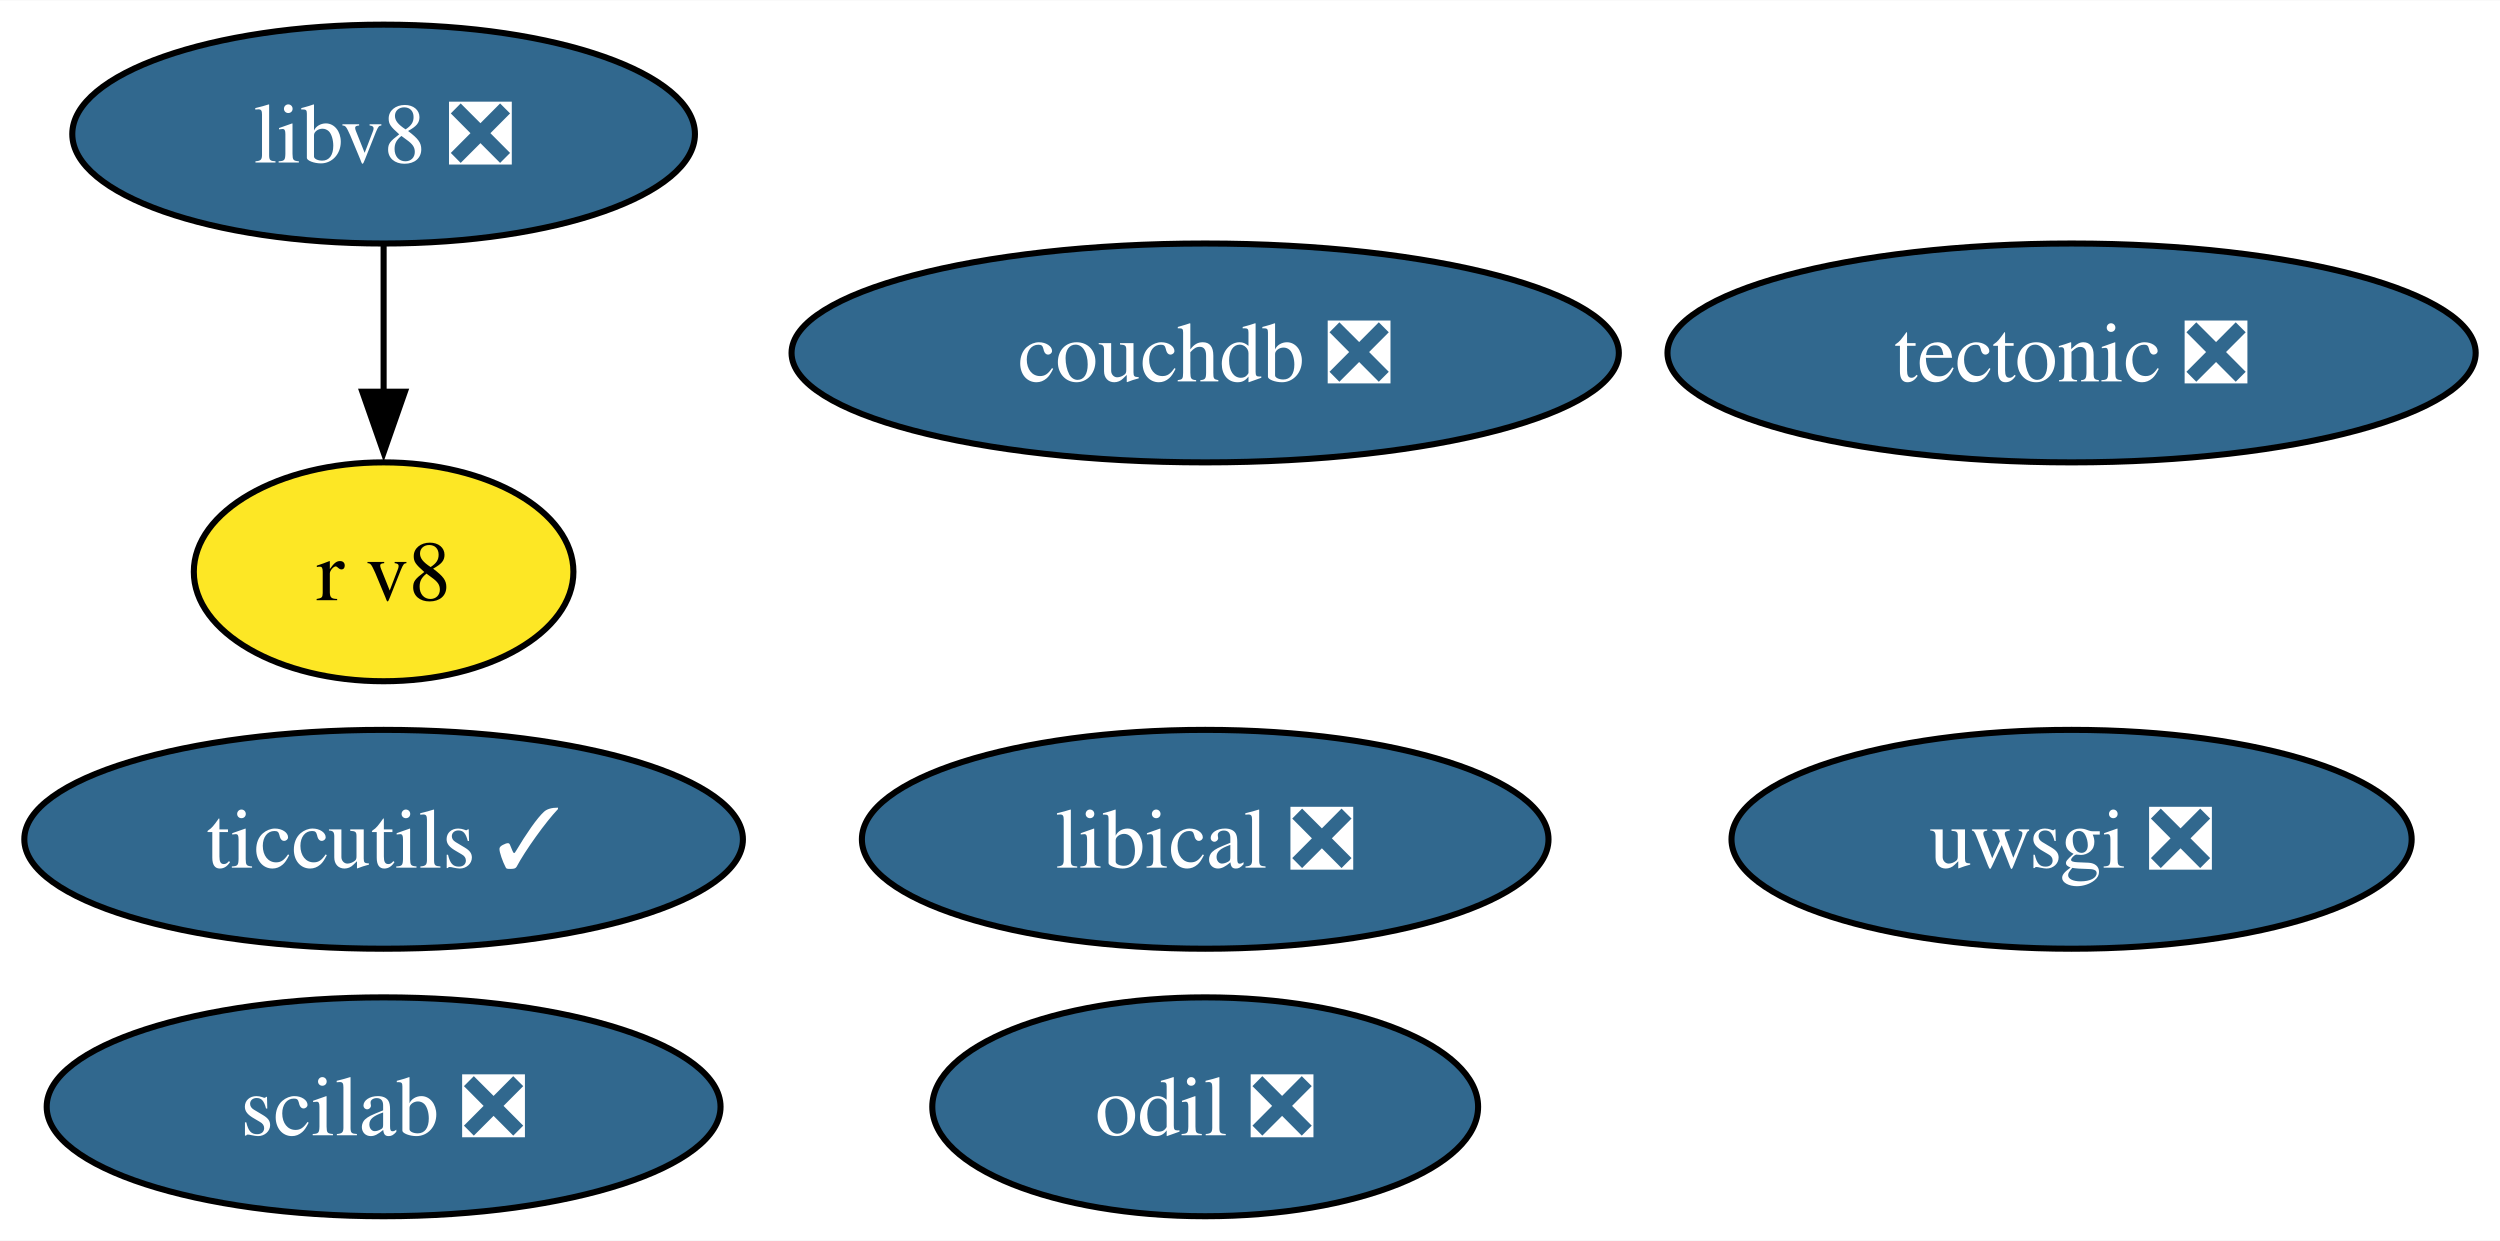
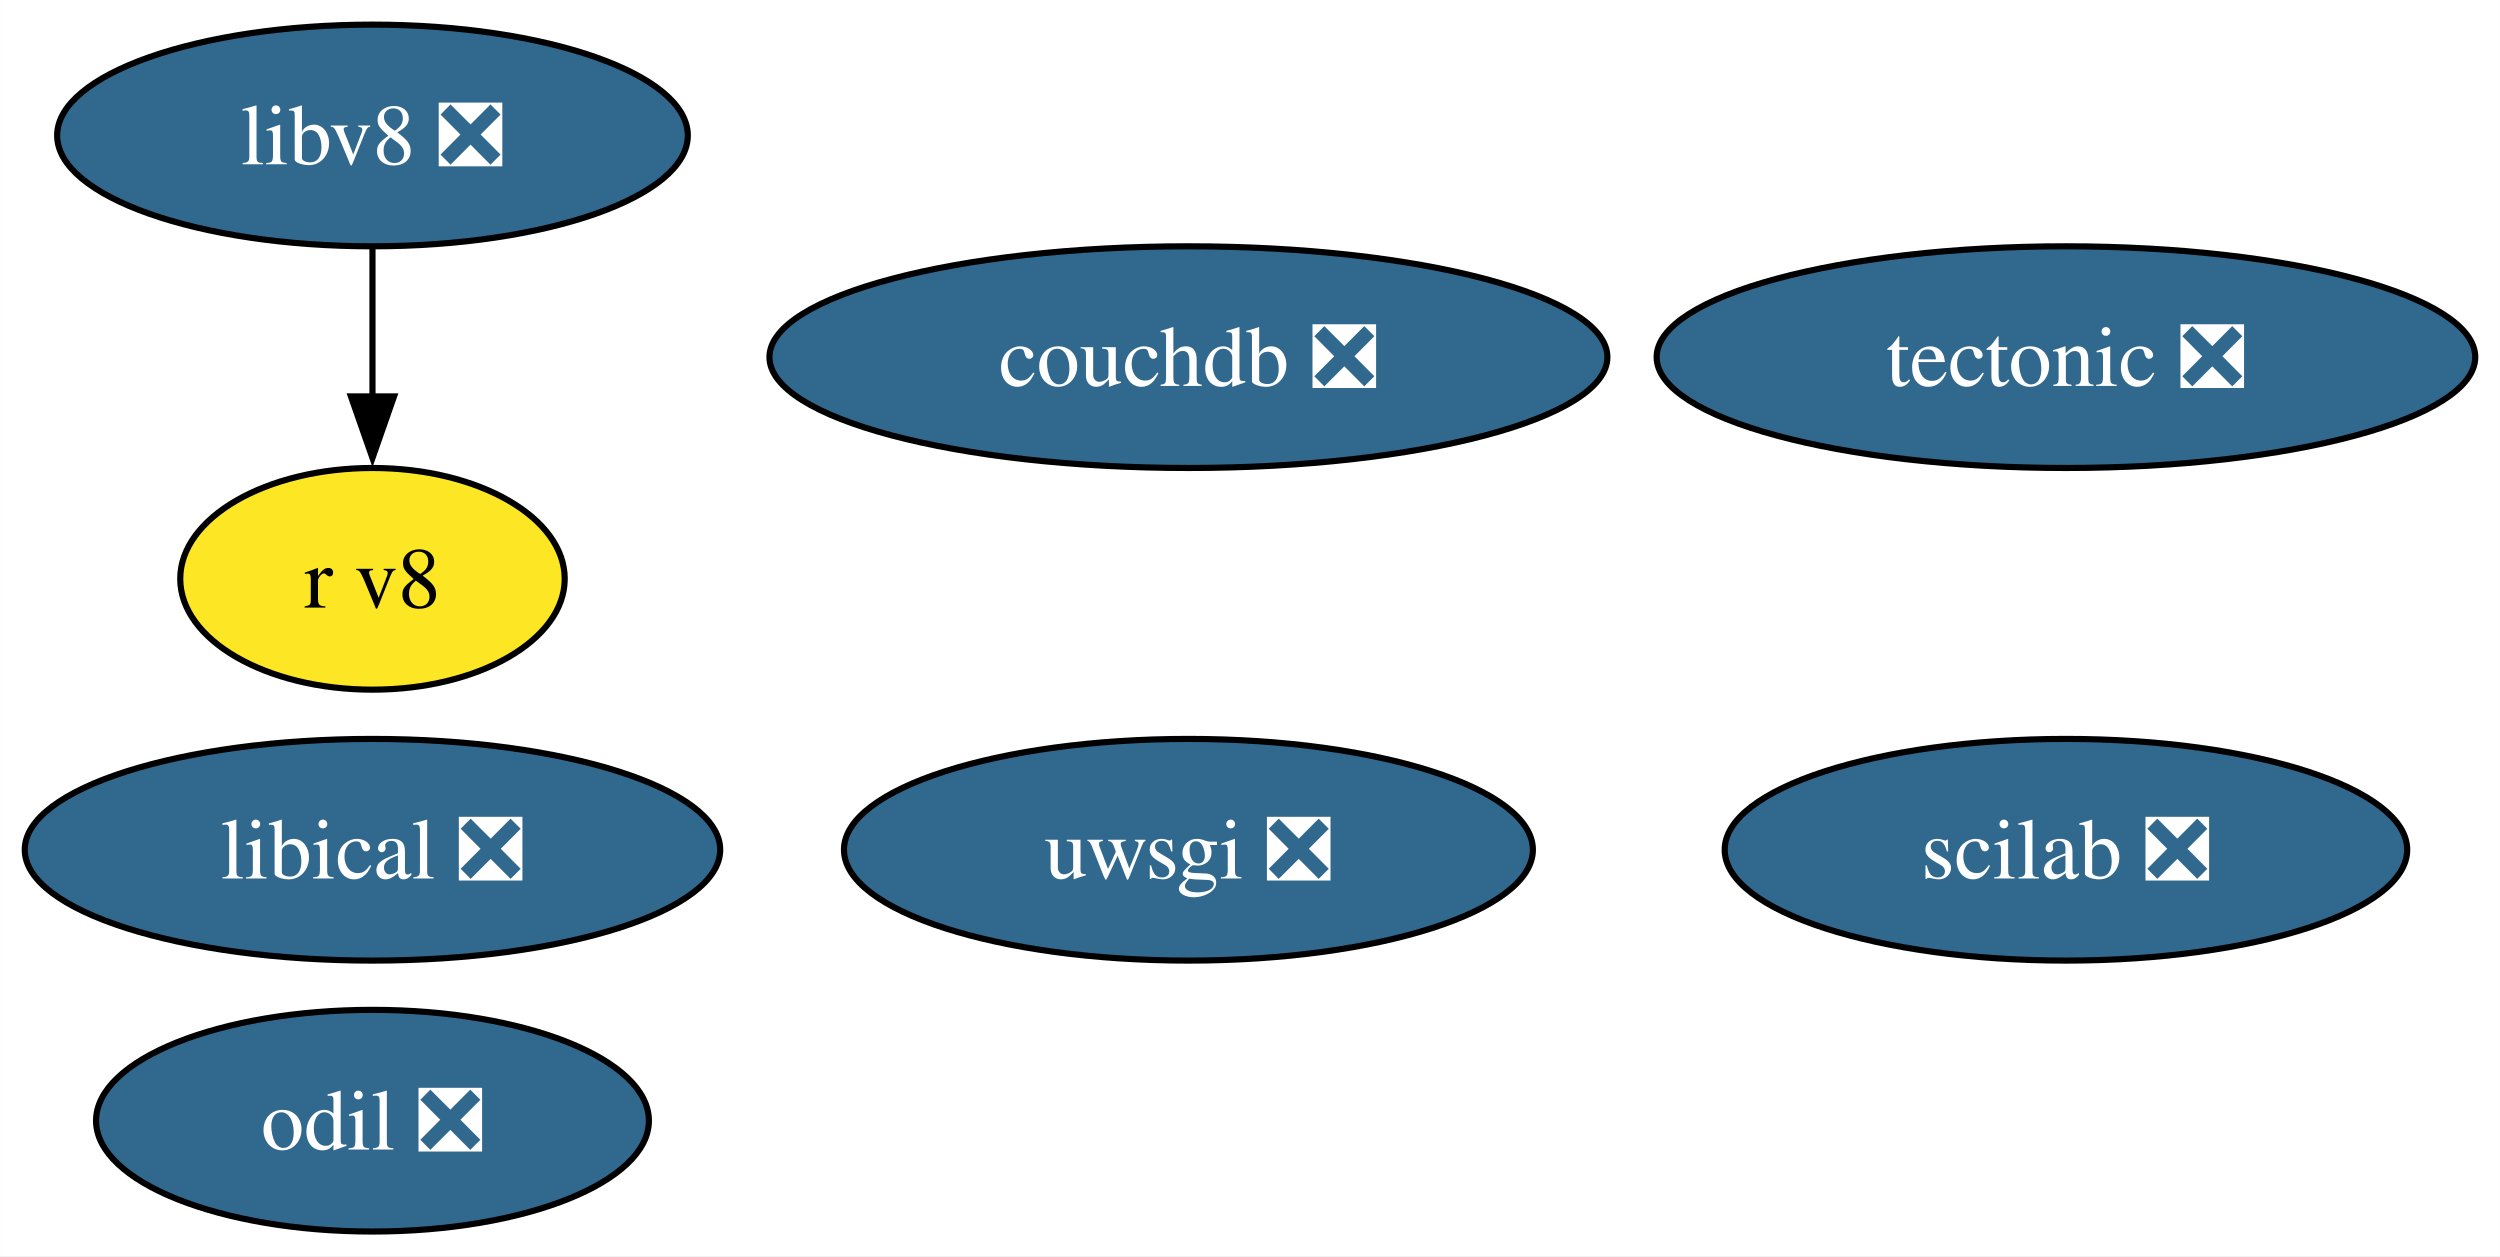
- <svg xmlns="http://www.w3.org/2000/svg" xmlns:xlink="http://www.w3.org/1999/xlink" width="411pt" height="204pt" viewBox="0.00 0.00 411.22 204.00">
+ <svg xmlns="http://www.w3.org/2000/svg" xmlns:xlink="http://www.w3.org/1999/xlink" width="406pt" height="204pt" viewBox="0.00 0.00 405.96 204.00">
  <g id="graph0" class="graph" transform="scale(1 1) rotate(0) translate(4 200)">
-     <polygon fill="white" stroke="none" points="-4,4 -4,-200 407.22,-200 407.22,4 -4,4" />
+     <polygon fill="white" stroke="none" points="-4,4 -4,-200 401.96,-200 401.96,4 -4,4" />
    <g id="node1" class="node">
      <g id="a_node1">
        <a xlink:href="https://github.com/conda-forge/tectonic-feedstock/pull/72" xlink:title="tectonic ❎">
-           <ellipse fill="#31688e" stroke="black" cx="336.75" cy="-142" rx="66.47" ry="18" />
-           <text text-anchor="middle" x="336.75" y="-137.32" font-family="Times,serif" font-size="14.00" fill="white">tectonic ❎</text>
+           <ellipse fill="#31688e" stroke="black" cx="331.49" cy="-142" rx="66.47" ry="18" />
+           <text text-anchor="middle" x="331.49" y="-137.32" font-family="Times,serif" font-size="14.00" fill="white">tectonic ❎</text>
        </a>
      </g>
    </g>
    <g id="node2" class="node">
      <g id="a_node2">
        <a xlink:href="https://github.com/conda-forge/uwsgi-feedstock/pull/83" xlink:title="uwsgi ❎">
-           <ellipse fill="#31688e" stroke="black" cx="336.75" cy="-62" rx="55.94" ry="18" />
-           <text text-anchor="middle" x="336.75" y="-57.33" font-family="Times,serif" font-size="14.00" fill="white">uwsgi ❎</text>
+           <ellipse fill="#31688e" stroke="black" cx="188.98" cy="-62" rx="55.94" ry="18" />
+           <text text-anchor="middle" x="188.98" y="-57.33" font-family="Times,serif" font-size="14.00" fill="white">uwsgi ❎</text>
        </a>
      </g>
    </g>
    <g id="node3" class="node">
      <g id="a_node3">
-         <a xlink:href="https://github.com/conda-forge/ticcutils-feedstock/pull/37" xlink:title="ticcutils ✓">
-           <ellipse fill="#31688e" stroke="black" cx="59.1" cy="-62" rx="59.1" ry="18" />
-           <text text-anchor="middle" x="59.1" y="-57.33" font-family="Times,serif" font-size="14.00" fill="white">ticcutils ✓</text>
+         <a xlink:href="https://github.com/conda-forge/scilab-feedstock/pull/52" xlink:title="scilab ❎">
+           <ellipse fill="#31688e" stroke="black" cx="331.49" cy="-62" rx="55.42" ry="18" />
+           <text text-anchor="middle" x="331.49" y="-57.33" font-family="Times,serif" font-size="14.00" fill="white">scilab ❎</text>
        </a>
      </g>
    </g>
    <g id="node4" class="node">
      <g id="a_node4">
-         <a xlink:href="https://github.com/conda-forge/scilab-feedstock/pull/52" xlink:title="scilab ❎">
-           <ellipse fill="#31688e" stroke="black" cx="59.1" cy="-18" rx="55.42" ry="18" />
-           <text text-anchor="middle" x="59.1" y="-13.32" font-family="Times,serif" font-size="14.00" fill="white">scilab ❎</text>
+         <a xlink:href="https://github.com/conda-forge/libical-feedstock/pull/27" xlink:title="libical ❎">
+           <ellipse fill="#31688e" stroke="black" cx="56.47" cy="-62" rx="56.47" ry="18" />
+           <text text-anchor="middle" x="56.47" y="-57.33" font-family="Times,serif" font-size="14.00" fill="white">libical ❎</text>
        </a>
      </g>
    </g>
    <g id="node5" class="node">
      <g id="a_node5">
-         <a xlink:href="https://github.com/conda-forge/libical-feedstock/pull/27" xlink:title="libical ❎">
-           <ellipse fill="#31688e" stroke="black" cx="194.24" cy="-62" rx="56.47" ry="18" />
-           <text text-anchor="middle" x="194.24" y="-57.33" font-family="Times,serif" font-size="14.00" fill="white">libical ❎</text>
+         <a xlink:href="https://github.com/conda-forge/libv8-feedstock/pull/85" xlink:title="libv8 ❎">
+           <ellipse fill="#31688e" stroke="black" cx="56.47" cy="-178" rx="51.21" ry="18" />
+           <text text-anchor="middle" x="56.47" y="-173.32" font-family="Times,serif" font-size="14.00" fill="white">libv8 ❎</text>
        </a>
      </g>
    </g>
    <g id="node6" class="node">
      <g id="a_node6">
-         <a xlink:href="https://github.com/conda-forge/libv8-feedstock/pull/85" xlink:title="libv8 ❎">
-           <ellipse fill="#31688e" stroke="black" cx="59.1" cy="-178" rx="51.21" ry="18" />
-           <text text-anchor="middle" x="59.1" y="-173.32" font-family="Times,serif" font-size="14.00" fill="white">libv8 ❎</text>
-         </a>
-       </g>
-     </g>
-     <g id="node7" class="node">
-       <g id="a_node7">
        <a xlink:href="https://github.com/conda-forge/r-v8-feedstock" xlink:title="r v8">
-           <ellipse fill="#fde725" stroke="black" cx="59.1" cy="-106" rx="31.22" ry="18" />
-           <text text-anchor="middle" x="59.1" y="-101.33" font-family="Times,serif" font-size="14.00">r v8</text>
+           <ellipse fill="#fde725" stroke="black" cx="56.47" cy="-106" rx="31.22" ry="18" />
+           <text text-anchor="middle" x="56.47" y="-101.33" font-family="Times,serif" font-size="14.00">r v8</text>
        </a>
      </g>
    </g>
    <g id="edge1" class="edge">
-       <path fill="none" stroke="black" d="M59.1,-159.7C59.1,-152.41 59.1,-143.73 59.1,-135.54" />
-       <polygon fill="black" stroke="black" points="62.6,-135.62 59.1,-125.62 55.6,-135.62 62.6,-135.62" />
+       <path fill="none" stroke="black" d="M56.47,-159.7C56.47,-152.41 56.47,-143.73 56.47,-135.54" />
+       <polygon fill="black" stroke="black" points="59.97,-135.62 56.47,-125.62 52.97,-135.62 59.97,-135.62" />
+     </g>
+     <g id="node7" class="node">
+       <g id="a_node7">
+         <a xlink:href="https://github.com/conda-forge/odil-feedstock/pull/32" xlink:title="odil ❎">
+           <ellipse fill="#31688e" stroke="black" cx="56.47" cy="-18" rx="44.89" ry="18" />
+           <text text-anchor="middle" x="56.47" y="-13.32" font-family="Times,serif" font-size="14.00" fill="white">odil ❎</text>
+         </a>
+       </g>
    </g>
    <g id="node8" class="node">
      <g id="a_node8">
-         <a xlink:href="https://github.com/conda-forge/odil-feedstock/pull/32" xlink:title="odil ❎">
-           <ellipse fill="#31688e" stroke="black" cx="194.24" cy="-18" rx="44.89" ry="18" />
-           <text text-anchor="middle" x="194.24" y="-13.32" font-family="Times,serif" font-size="14.00" fill="white">odil ❎</text>
-         </a>
-       </g>
-     </g>
-     <g id="node9" class="node">
-       <g id="a_node9">
        <a xlink:href="https://github.com/conda-forge/couchdb-feedstock/pull/13" xlink:title="couchdb ❎">
-           <ellipse fill="#31688e" stroke="black" cx="194.24" cy="-142" rx="68.04" ry="18" />
-           <text text-anchor="middle" x="194.24" y="-137.32" font-family="Times,serif" font-size="14.00" fill="white">couchdb ❎</text>
+           <ellipse fill="#31688e" stroke="black" cx="188.98" cy="-142" rx="68.04" ry="18" />
+           <text text-anchor="middle" x="188.98" y="-137.32" font-family="Times,serif" font-size="14.00" fill="white">couchdb ❎</text>
        </a>
      </g>
    </g>
  </g>
</svg>
